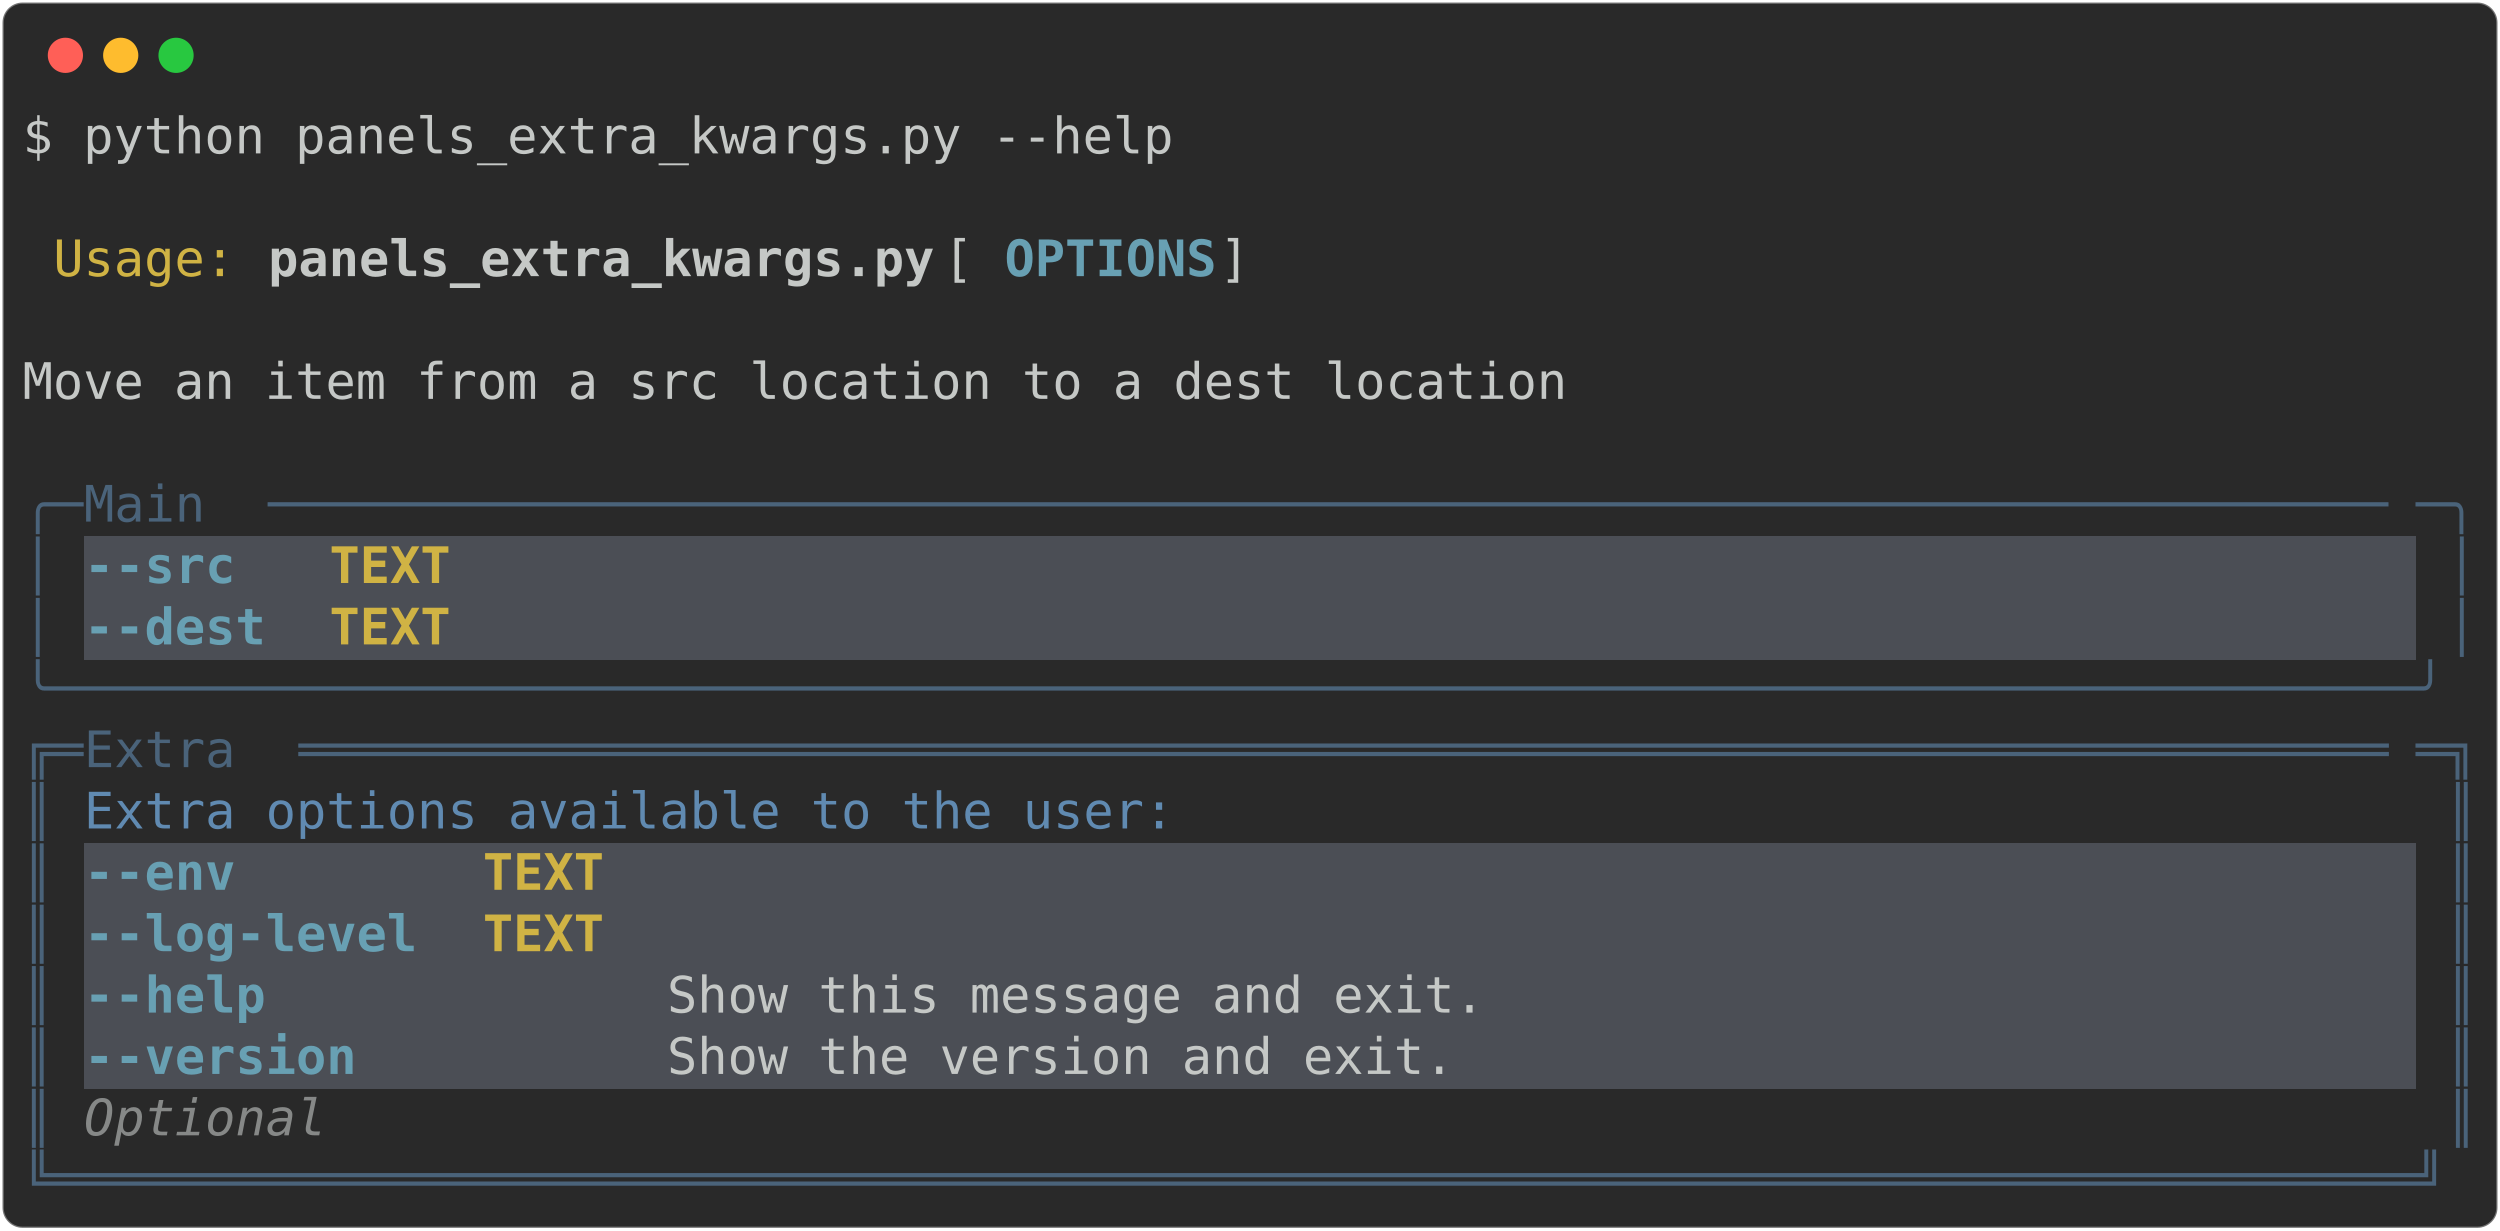
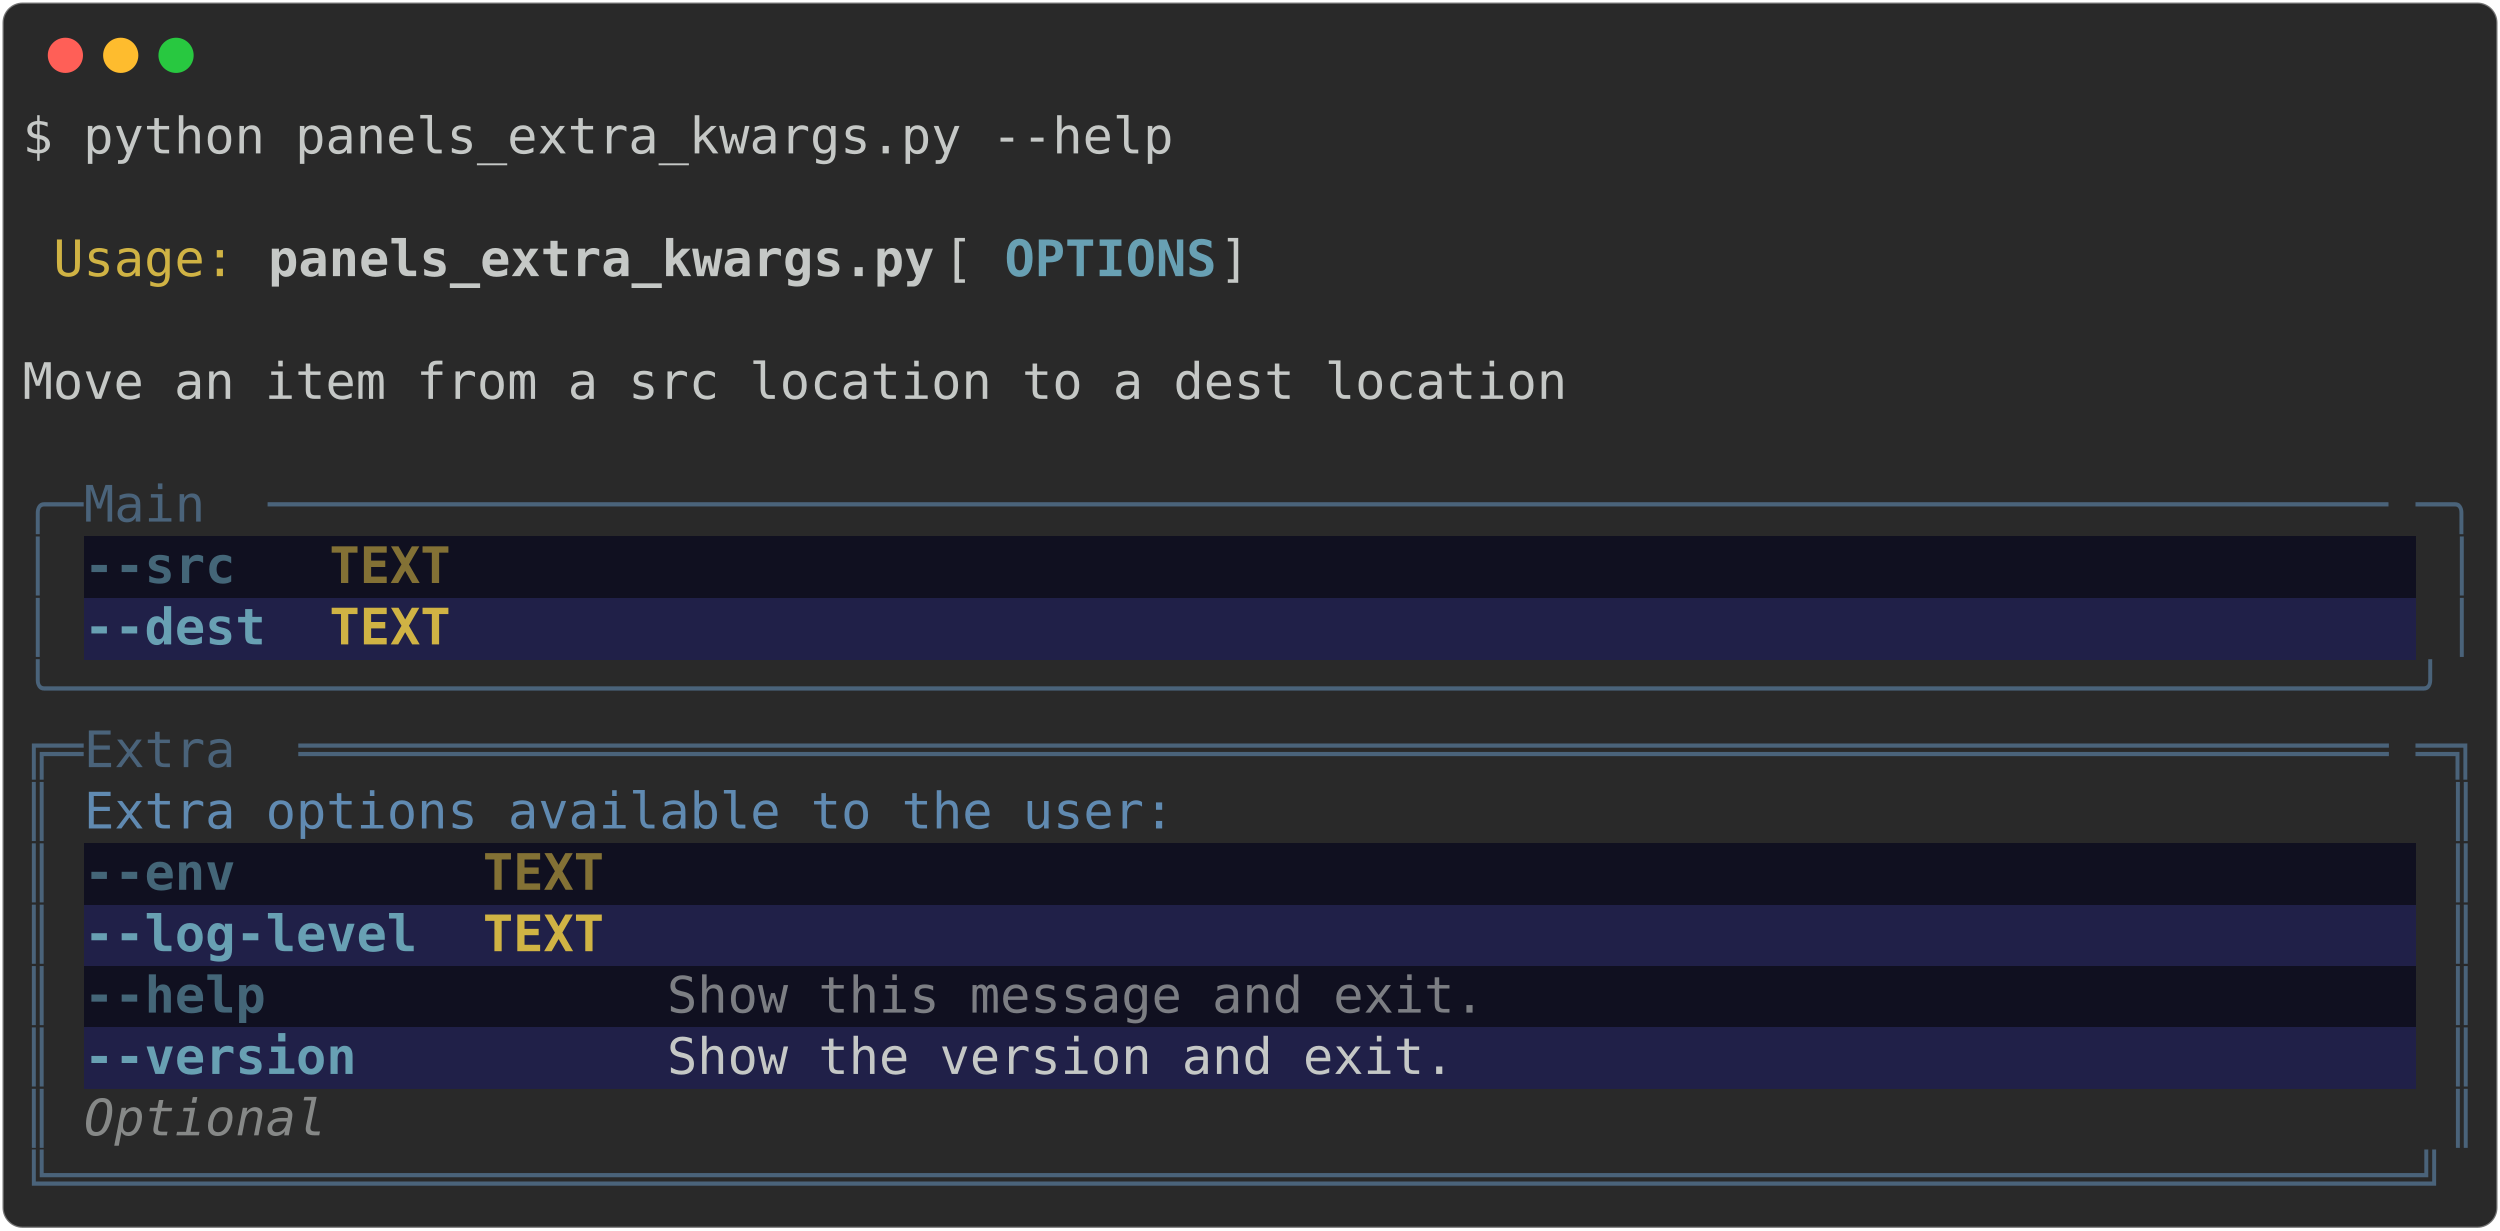
<svg xmlns="http://www.w3.org/2000/svg" class="rich-terminal" viewBox="0 0 994 489.2">
  <style>

    @font-face {
        font-family: "Fira Code";
        src: local("FiraCode-Regular"),
                url("https://cdnjs.cloudflare.com/ajax/libs/firacode/6.2.0/woff2/FiraCode-Regular.woff2") format("woff2"),
                url("https://cdnjs.cloudflare.com/ajax/libs/firacode/6.2.0/woff/FiraCode-Regular.woff") format("woff");
        font-style: normal;
        font-weight: 400;
    }
    @font-face {
        font-family: "Fira Code";
        src: local("FiraCode-Bold"),
                url("https://cdnjs.cloudflare.com/ajax/libs/firacode/6.2.0/woff2/FiraCode-Bold.woff2") format("woff2"),
                url("https://cdnjs.cloudflare.com/ajax/libs/firacode/6.2.0/woff/FiraCode-Bold.woff") format("woff");
        font-style: bold;
        font-weight: 700;
    }

-     .terminal-940171935-matrix {
+     .terminal-4185721096-matrix {
        font-family: Fira Code, monospace;
        font-size: 20px;
        line-height: 24.4px;
        font-variant-east-asian: full-width;
    }

-     .terminal-940171935-title {
+     .terminal-4185721096-title {
        font-size: 18px;
        font-weight: bold;
        font-family: arial;
    }

-     .terminal-940171935-r1 { fill: #c5c8c6 }
- .terminal-940171935-r2 { fill: #d0b344 }
- .terminal-940171935-r3 { fill: #c5c8c6;font-weight: bold }
- .terminal-940171935-r4 { fill: #68a0b3;font-weight: bold }
- .terminal-940171935-r5 { fill: #4a637a }
- .terminal-940171935-r6 { fill: #d0b344;font-weight: bold }
- .terminal-940171935-r7 { fill: #608ab1 }
- .terminal-940171935-r8 { fill: #868887;font-style: italic; }
+     .terminal-4185721096-r1 { fill: #c5c8c6 }
+ .terminal-4185721096-r2 { fill: #d0b344 }
+ .terminal-4185721096-r3 { fill: #c5c8c6;font-weight: bold }
+ .terminal-4185721096-r4 { fill: #68a0b3;font-weight: bold }
+ .terminal-4185721096-r5 { fill: #4a637a }
+ .terminal-4185721096-r6 { fill: #446678;font-weight: bold }
+ .terminal-4185721096-r7 { fill: #7c7e83 }
+ .terminal-4185721096-r8 { fill: #837135;font-weight: bold }
+ .terminal-4185721096-r9 { fill: #d0b344;font-weight: bold }
+ .terminal-4185721096-r10 { fill: #608ab1 }
+ .terminal-4185721096-r11 { fill: #868887;font-style: italic; }
    </style>
  <defs>
-     <clipPath id="terminal-940171935-clip-terminal">
+     <clipPath id="terminal-4185721096-clip-terminal">
      <rect x="0" y="0" width="975.0" height="438.2" />
    </clipPath>
-     <clipPath id="terminal-940171935-line-0">
+     <clipPath id="terminal-4185721096-line-0">
      <rect x="0" y="1.5" width="976" height="24.65" />
    </clipPath>
-     <clipPath id="terminal-940171935-line-1">
+     <clipPath id="terminal-4185721096-line-1">
      <rect x="0" y="25.9" width="976" height="24.65" />
    </clipPath>
-     <clipPath id="terminal-940171935-line-2">
+     <clipPath id="terminal-4185721096-line-2">
      <rect x="0" y="50.3" width="976" height="24.65" />
    </clipPath>
-     <clipPath id="terminal-940171935-line-3">
+     <clipPath id="terminal-4185721096-line-3">
      <rect x="0" y="74.7" width="976" height="24.65" />
    </clipPath>
-     <clipPath id="terminal-940171935-line-4">
+     <clipPath id="terminal-4185721096-line-4">
      <rect x="0" y="99.1" width="976" height="24.65" />
    </clipPath>
-     <clipPath id="terminal-940171935-line-5">
+     <clipPath id="terminal-4185721096-line-5">
      <rect x="0" y="123.5" width="976" height="24.65" />
    </clipPath>
-     <clipPath id="terminal-940171935-line-6">
+     <clipPath id="terminal-4185721096-line-6">
      <rect x="0" y="147.9" width="976" height="24.65" />
    </clipPath>
-     <clipPath id="terminal-940171935-line-7">
+     <clipPath id="terminal-4185721096-line-7">
      <rect x="0" y="172.3" width="976" height="24.65" />
    </clipPath>
-     <clipPath id="terminal-940171935-line-8">
+     <clipPath id="terminal-4185721096-line-8">
      <rect x="0" y="196.7" width="976" height="24.65" />
    </clipPath>
-     <clipPath id="terminal-940171935-line-9">
+     <clipPath id="terminal-4185721096-line-9">
      <rect x="0" y="221.1" width="976" height="24.65" />
    </clipPath>
-     <clipPath id="terminal-940171935-line-10">
+     <clipPath id="terminal-4185721096-line-10">
      <rect x="0" y="245.5" width="976" height="24.65" />
    </clipPath>
-     <clipPath id="terminal-940171935-line-11">
+     <clipPath id="terminal-4185721096-line-11">
      <rect x="0" y="269.9" width="976" height="24.65" />
    </clipPath>
-     <clipPath id="terminal-940171935-line-12">
+     <clipPath id="terminal-4185721096-line-12">
      <rect x="0" y="294.3" width="976" height="24.65" />
    </clipPath>
-     <clipPath id="terminal-940171935-line-13">
+     <clipPath id="terminal-4185721096-line-13">
      <rect x="0" y="318.7" width="976" height="24.65" />
    </clipPath>
-     <clipPath id="terminal-940171935-line-14">
+     <clipPath id="terminal-4185721096-line-14">
      <rect x="0" y="343.1" width="976" height="24.65" />
    </clipPath>
-     <clipPath id="terminal-940171935-line-15">
+     <clipPath id="terminal-4185721096-line-15">
      <rect x="0" y="367.5" width="976" height="24.65" />
    </clipPath>
-     <clipPath id="terminal-940171935-line-16">
+     <clipPath id="terminal-4185721096-line-16">
      <rect x="0" y="391.9" width="976" height="24.65" />
    </clipPath>
  </defs>
  <rect fill="#292929" stroke="rgba(255,255,255,0.35)" stroke-width="1" x="1" y="1" width="992" height="487.2" rx="8" />
  <g transform="translate(26,22)">
    <circle cx="0" cy="0" r="7" fill="#ff5f57" />
    <circle cx="22" cy="0" r="7" fill="#febc2e" />
    <circle cx="44" cy="0" r="7" fill="#28c840" />
  </g>
-   <g transform="translate(9, 41)" clip-path="url(#terminal-940171935-clip-terminal)">
-     <rect fill="#4b4e55" x="24.4" y="172.3" width="73.2" height="24.65" shape-rendering="crispEdges" />
-     <rect fill="#4b4e55" x="97.6" y="172.3" width="12.2" height="24.65" shape-rendering="crispEdges" />
-     <rect fill="#4b4e55" x="109.8" y="172.3" width="12.2" height="24.65" shape-rendering="crispEdges" />
-     <rect fill="#4b4e55" x="122" y="172.3" width="48.8" height="24.65" shape-rendering="crispEdges" />
-     <rect fill="#4b4e55" x="170.8" y="172.3" width="12.2" height="24.65" shape-rendering="crispEdges" />
-     <rect fill="#4b4e55" x="183" y="172.3" width="768.6" height="24.65" shape-rendering="crispEdges" />
-     <rect fill="#4b4e55" x="24.4" y="196.7" width="73.2" height="24.65" shape-rendering="crispEdges" />
-     <rect fill="#4b4e55" x="97.6" y="196.7" width="12.2" height="24.65" shape-rendering="crispEdges" />
-     <rect fill="#4b4e55" x="109.8" y="196.7" width="12.2" height="24.65" shape-rendering="crispEdges" />
-     <rect fill="#4b4e55" x="122" y="196.7" width="48.8" height="24.65" shape-rendering="crispEdges" />
-     <rect fill="#4b4e55" x="170.8" y="196.7" width="12.2" height="24.65" shape-rendering="crispEdges" />
-     <rect fill="#4b4e55" x="183" y="196.7" width="768.6" height="24.65" shape-rendering="crispEdges" />
-     <rect fill="#4b4e55" x="24.4" y="294.3" width="134.2" height="24.65" shape-rendering="crispEdges" />
-     <rect fill="#4b4e55" x="158.6" y="294.3" width="12.2" height="24.65" shape-rendering="crispEdges" />
-     <rect fill="#4b4e55" x="170.8" y="294.3" width="12.2" height="24.65" shape-rendering="crispEdges" />
-     <rect fill="#4b4e55" x="183" y="294.3" width="48.8" height="24.65" shape-rendering="crispEdges" />
-     <rect fill="#4b4e55" x="231.8" y="294.3" width="12.2" height="24.65" shape-rendering="crispEdges" />
-     <rect fill="#4b4e55" x="244" y="294.3" width="707.6" height="24.65" shape-rendering="crispEdges" />
-     <rect fill="#4b4e55" x="24.4" y="318.7" width="134.2" height="24.65" shape-rendering="crispEdges" />
-     <rect fill="#4b4e55" x="158.6" y="318.7" width="12.2" height="24.65" shape-rendering="crispEdges" />
-     <rect fill="#4b4e55" x="170.8" y="318.7" width="12.2" height="24.65" shape-rendering="crispEdges" />
-     <rect fill="#4b4e55" x="183" y="318.7" width="48.8" height="24.65" shape-rendering="crispEdges" />
-     <rect fill="#4b4e55" x="231.8" y="318.7" width="12.2" height="24.65" shape-rendering="crispEdges" />
-     <rect fill="#4b4e55" x="244" y="318.7" width="707.6" height="24.65" shape-rendering="crispEdges" />
-     <rect fill="#4b4e55" x="24.4" y="343.1" width="134.2" height="24.65" shape-rendering="crispEdges" />
-     <rect fill="#4b4e55" x="158.6" y="343.1" width="12.2" height="24.65" shape-rendering="crispEdges" />
-     <rect fill="#4b4e55" x="170.8" y="343.1" width="12.2" height="24.65" shape-rendering="crispEdges" />
-     <rect fill="#4b4e55" x="183" y="343.1" width="48.8" height="24.65" shape-rendering="crispEdges" />
-     <rect fill="#4b4e55" x="231.8" y="343.1" width="12.2" height="24.65" shape-rendering="crispEdges" />
-     <rect fill="#4b4e55" x="244" y="343.1" width="12.2" height="24.65" shape-rendering="crispEdges" />
-     <rect fill="#4b4e55" x="256.2" y="343.1" width="329.4" height="24.65" shape-rendering="crispEdges" />
-     <rect fill="#4b4e55" x="585.6" y="343.1" width="366" height="24.65" shape-rendering="crispEdges" />
-     <rect fill="#4b4e55" x="24.4" y="367.5" width="134.2" height="24.65" shape-rendering="crispEdges" />
-     <rect fill="#4b4e55" x="158.6" y="367.5" width="12.2" height="24.65" shape-rendering="crispEdges" />
-     <rect fill="#4b4e55" x="170.8" y="367.5" width="12.2" height="24.65" shape-rendering="crispEdges" />
-     <rect fill="#4b4e55" x="183" y="367.5" width="48.8" height="24.65" shape-rendering="crispEdges" />
-     <rect fill="#4b4e55" x="231.8" y="367.5" width="12.2" height="24.65" shape-rendering="crispEdges" />
-     <rect fill="#4b4e55" x="244" y="367.5" width="12.2" height="24.65" shape-rendering="crispEdges" />
-     <rect fill="#4b4e55" x="256.2" y="367.5" width="317.2" height="24.65" shape-rendering="crispEdges" />
-     <rect fill="#4b4e55" x="573.4" y="367.5" width="378.2" height="24.65" shape-rendering="crispEdges" />
-     <g class="terminal-940171935-matrix">
-       <text class="terminal-940171935-r1" x="0" y="20" textLength="463.6" clip-path="url(#terminal-940171935-line-0)">$ python panels_extra_kwargs.py --help</text>
-       <text class="terminal-940171935-r1" x="976" y="20" textLength="12.2" clip-path="url(#terminal-940171935-line-0)">
- </text>
-       <text class="terminal-940171935-r1" x="976" y="44.4" textLength="12.2" clip-path="url(#terminal-940171935-line-1)">
- </text>
-       <text class="terminal-940171935-r2" x="12.2" y="68.8" textLength="73.2" clip-path="url(#terminal-940171935-line-2)">Usage:</text>
-       <text class="terminal-940171935-r3" x="97.6" y="68.8" textLength="268.4" clip-path="url(#terminal-940171935-line-2)">panels_extra_kwargs.py</text>
-       <text class="terminal-940171935-r1" x="366" y="68.8" textLength="24.4" clip-path="url(#terminal-940171935-line-2)"> [</text>
-       <text class="terminal-940171935-r4" x="390.4" y="68.8" textLength="85.4" clip-path="url(#terminal-940171935-line-2)">OPTIONS</text>
-       <text class="terminal-940171935-r1" x="475.8" y="68.8" textLength="500.2" clip-path="url(#terminal-940171935-line-2)">]                                        </text>
-       <text class="terminal-940171935-r1" x="976" y="68.8" textLength="12.2" clip-path="url(#terminal-940171935-line-2)">
- </text>
-       <text class="terminal-940171935-r1" x="976" y="93.2" textLength="12.2" clip-path="url(#terminal-940171935-line-3)">
- </text>
-       <text class="terminal-940171935-r1" x="0" y="117.6" textLength="976" clip-path="url(#terminal-940171935-line-4)"> Move an item from a src location to a dest location                            </text>
-       <text class="terminal-940171935-r1" x="976" y="117.6" textLength="12.2" clip-path="url(#terminal-940171935-line-4)">
- </text>
-       <text class="terminal-940171935-r1" x="976" y="142" textLength="12.2" clip-path="url(#terminal-940171935-line-5)">
- </text>
-       <text class="terminal-940171935-r5" x="0" y="166.4" textLength="24.4" clip-path="url(#terminal-940171935-line-6)">╭─</text>
-       <text class="terminal-940171935-r5" x="24.4" y="166.4" textLength="73.2" clip-path="url(#terminal-940171935-line-6)"> Main </text>
-       <text class="terminal-940171935-r5" x="97.6" y="166.4" textLength="854" clip-path="url(#terminal-940171935-line-6)">──────────────────────────────────────────────────────────────────────</text>
-       <text class="terminal-940171935-r5" x="951.6" y="166.4" textLength="24.4" clip-path="url(#terminal-940171935-line-6)">─╮</text>
-       <text class="terminal-940171935-r1" x="976" y="166.4" textLength="12.2" clip-path="url(#terminal-940171935-line-6)">
- </text>
-       <text class="terminal-940171935-r5" x="0" y="190.8" textLength="12.2" clip-path="url(#terminal-940171935-line-7)">│</text>
-       <text class="terminal-940171935-r4" x="24.4" y="190.8" textLength="73.2" clip-path="url(#terminal-940171935-line-7)">--src </text>
-       <text class="terminal-940171935-r6" x="122" y="190.8" textLength="48.8" clip-path="url(#terminal-940171935-line-7)">TEXT</text>
-       <text class="terminal-940171935-r5" x="963.8" y="190.8" textLength="12.2" clip-path="url(#terminal-940171935-line-7)">│</text>
-       <text class="terminal-940171935-r1" x="976" y="190.8" textLength="12.2" clip-path="url(#terminal-940171935-line-7)">
- </text>
-       <text class="terminal-940171935-r5" x="0" y="215.2" textLength="12.2" clip-path="url(#terminal-940171935-line-8)">│</text>
-       <text class="terminal-940171935-r4" x="24.4" y="215.2" textLength="73.2" clip-path="url(#terminal-940171935-line-8)">--dest</text>
-       <text class="terminal-940171935-r6" x="122" y="215.2" textLength="48.8" clip-path="url(#terminal-940171935-line-8)">TEXT</text>
-       <text class="terminal-940171935-r5" x="963.8" y="215.2" textLength="12.2" clip-path="url(#terminal-940171935-line-8)">│</text>
-       <text class="terminal-940171935-r1" x="976" y="215.2" textLength="12.2" clip-path="url(#terminal-940171935-line-8)">
- </text>
-       <text class="terminal-940171935-r5" x="0" y="239.6" textLength="976" clip-path="url(#terminal-940171935-line-9)">╰──────────────────────────────────────────────────────────────────────────────╯</text>
-       <text class="terminal-940171935-r1" x="976" y="239.6" textLength="12.2" clip-path="url(#terminal-940171935-line-9)">
- </text>
-       <text class="terminal-940171935-r5" x="0" y="264" textLength="24.4" clip-path="url(#terminal-940171935-line-10)">╔═</text>
-       <text class="terminal-940171935-r5" x="24.4" y="264" textLength="85.4" clip-path="url(#terminal-940171935-line-10)"> Extra </text>
-       <text class="terminal-940171935-r5" x="109.8" y="264" textLength="841.8" clip-path="url(#terminal-940171935-line-10)">═════════════════════════════════════════════════════════════════════</text>
-       <text class="terminal-940171935-r5" x="951.6" y="264" textLength="24.4" clip-path="url(#terminal-940171935-line-10)">═╗</text>
-       <text class="terminal-940171935-r1" x="976" y="264" textLength="12.2" clip-path="url(#terminal-940171935-line-10)">
- </text>
-       <text class="terminal-940171935-r5" x="0" y="288.4" textLength="12.2" clip-path="url(#terminal-940171935-line-11)">║</text>
-       <text class="terminal-940171935-r7" x="24.4" y="288.4" textLength="439.2" clip-path="url(#terminal-940171935-line-11)">Extra options available to the user:</text>
-       <text class="terminal-940171935-r5" x="963.8" y="288.4" textLength="12.2" clip-path="url(#terminal-940171935-line-11)">║</text>
-       <text class="terminal-940171935-r1" x="976" y="288.4" textLength="12.2" clip-path="url(#terminal-940171935-line-11)">
- </text>
-       <text class="terminal-940171935-r5" x="0" y="312.8" textLength="12.2" clip-path="url(#terminal-940171935-line-12)">║</text>
-       <text class="terminal-940171935-r4" x="24.4" y="312.8" textLength="134.2" clip-path="url(#terminal-940171935-line-12)">--env      </text>
-       <text class="terminal-940171935-r6" x="183" y="312.8" textLength="48.8" clip-path="url(#terminal-940171935-line-12)">TEXT</text>
-       <text class="terminal-940171935-r5" x="963.8" y="312.8" textLength="12.2" clip-path="url(#terminal-940171935-line-12)">║</text>
-       <text class="terminal-940171935-r1" x="976" y="312.8" textLength="12.2" clip-path="url(#terminal-940171935-line-12)">
- </text>
-       <text class="terminal-940171935-r5" x="0" y="337.2" textLength="12.2" clip-path="url(#terminal-940171935-line-13)">║</text>
-       <text class="terminal-940171935-r4" x="24.4" y="337.2" textLength="134.2" clip-path="url(#terminal-940171935-line-13)">--log-level</text>
-       <text class="terminal-940171935-r6" x="183" y="337.2" textLength="48.8" clip-path="url(#terminal-940171935-line-13)">TEXT</text>
-       <text class="terminal-940171935-r5" x="963.8" y="337.2" textLength="12.2" clip-path="url(#terminal-940171935-line-13)">║</text>
-       <text class="terminal-940171935-r1" x="976" y="337.2" textLength="12.2" clip-path="url(#terminal-940171935-line-13)">
- </text>
-       <text class="terminal-940171935-r5" x="0" y="361.6" textLength="12.2" clip-path="url(#terminal-940171935-line-14)">║</text>
-       <text class="terminal-940171935-r4" x="24.4" y="361.6" textLength="134.2" clip-path="url(#terminal-940171935-line-14)">--help     </text>
-       <text class="terminal-940171935-r1" x="256.2" y="361.6" textLength="329.4" clip-path="url(#terminal-940171935-line-14)">Show this message and exit.</text>
-       <text class="terminal-940171935-r5" x="963.8" y="361.6" textLength="12.2" clip-path="url(#terminal-940171935-line-14)">║</text>
-       <text class="terminal-940171935-r1" x="976" y="361.6" textLength="12.2" clip-path="url(#terminal-940171935-line-14)">
- </text>
-       <text class="terminal-940171935-r5" x="0" y="386" textLength="12.2" clip-path="url(#terminal-940171935-line-15)">║</text>
-       <text class="terminal-940171935-r4" x="24.4" y="386" textLength="134.2" clip-path="url(#terminal-940171935-line-15)">--version  </text>
-       <text class="terminal-940171935-r1" x="256.2" y="386" textLength="317.2" clip-path="url(#terminal-940171935-line-15)">Show the version and exit.</text>
-       <text class="terminal-940171935-r5" x="963.8" y="386" textLength="12.2" clip-path="url(#terminal-940171935-line-15)">║</text>
-       <text class="terminal-940171935-r1" x="976" y="386" textLength="12.2" clip-path="url(#terminal-940171935-line-15)">
- </text>
-       <text class="terminal-940171935-r5" x="0" y="410.4" textLength="12.2" clip-path="url(#terminal-940171935-line-16)">║</text>
-       <text class="terminal-940171935-r8" x="24.4" y="410.4" textLength="927.2" clip-path="url(#terminal-940171935-line-16)">                                  Optional                                  </text>
-       <text class="terminal-940171935-r5" x="963.8" y="410.4" textLength="12.2" clip-path="url(#terminal-940171935-line-16)">║</text>
-       <text class="terminal-940171935-r1" x="976" y="410.4" textLength="12.2" clip-path="url(#terminal-940171935-line-16)">
- </text>
-       <text class="terminal-940171935-r5" x="0" y="434.8" textLength="976" clip-path="url(#terminal-940171935-line-17)">╚══════════════════════════════════════════════════════════════════════════════╝</text>
-       <text class="terminal-940171935-r1" x="976" y="434.8" textLength="12.2" clip-path="url(#terminal-940171935-line-17)">
+   <g transform="translate(9, 41)" clip-path="url(#terminal-4185721096-clip-terminal)">
+     <rect fill="#101020" x="24.4" y="172.3" width="73.2" height="24.65" shape-rendering="crispEdges" />
+     <rect fill="#101020" x="97.6" y="172.3" width="12.2" height="24.65" shape-rendering="crispEdges" />
+     <rect fill="#101020" x="109.8" y="172.3" width="12.2" height="24.65" shape-rendering="crispEdges" />
+     <rect fill="#101020" x="122" y="172.3" width="48.8" height="24.65" shape-rendering="crispEdges" />
+     <rect fill="#101020" x="170.8" y="172.3" width="12.2" height="24.65" shape-rendering="crispEdges" />
+     <rect fill="#101020" x="183" y="172.3" width="768.6" height="24.65" shape-rendering="crispEdges" />
+     <rect fill="#202048" x="24.4" y="196.7" width="73.2" height="24.65" shape-rendering="crispEdges" />
+     <rect fill="#202048" x="97.6" y="196.7" width="12.2" height="24.65" shape-rendering="crispEdges" />
+     <rect fill="#202048" x="109.8" y="196.7" width="12.2" height="24.65" shape-rendering="crispEdges" />
+     <rect fill="#202048" x="122" y="196.7" width="48.8" height="24.65" shape-rendering="crispEdges" />
+     <rect fill="#202048" x="170.8" y="196.7" width="12.2" height="24.65" shape-rendering="crispEdges" />
+     <rect fill="#202048" x="183" y="196.7" width="768.6" height="24.65" shape-rendering="crispEdges" />
+     <rect fill="#101020" x="24.4" y="294.3" width="134.2" height="24.65" shape-rendering="crispEdges" />
+     <rect fill="#101020" x="158.6" y="294.3" width="12.2" height="24.65" shape-rendering="crispEdges" />
+     <rect fill="#101020" x="170.8" y="294.3" width="12.2" height="24.65" shape-rendering="crispEdges" />
+     <rect fill="#101020" x="183" y="294.3" width="48.8" height="24.65" shape-rendering="crispEdges" />
+     <rect fill="#101020" x="231.8" y="294.3" width="12.2" height="24.65" shape-rendering="crispEdges" />
+     <rect fill="#101020" x="244" y="294.3" width="707.6" height="24.65" shape-rendering="crispEdges" />
+     <rect fill="#202048" x="24.4" y="318.7" width="134.2" height="24.65" shape-rendering="crispEdges" />
+     <rect fill="#202048" x="158.6" y="318.7" width="12.2" height="24.65" shape-rendering="crispEdges" />
+     <rect fill="#202048" x="170.8" y="318.7" width="12.2" height="24.65" shape-rendering="crispEdges" />
+     <rect fill="#202048" x="183" y="318.7" width="48.8" height="24.65" shape-rendering="crispEdges" />
+     <rect fill="#202048" x="231.8" y="318.7" width="12.2" height="24.65" shape-rendering="crispEdges" />
+     <rect fill="#202048" x="244" y="318.7" width="707.6" height="24.65" shape-rendering="crispEdges" />
+     <rect fill="#101020" x="24.4" y="343.1" width="134.2" height="24.65" shape-rendering="crispEdges" />
+     <rect fill="#101020" x="158.6" y="343.1" width="12.2" height="24.65" shape-rendering="crispEdges" />
+     <rect fill="#101020" x="170.8" y="343.1" width="12.2" height="24.65" shape-rendering="crispEdges" />
+     <rect fill="#101020" x="183" y="343.1" width="48.8" height="24.65" shape-rendering="crispEdges" />
+     <rect fill="#101020" x="231.8" y="343.1" width="12.2" height="24.65" shape-rendering="crispEdges" />
+     <rect fill="#101020" x="244" y="343.1" width="12.2" height="24.65" shape-rendering="crispEdges" />
+     <rect fill="#101020" x="256.2" y="343.1" width="329.4" height="24.65" shape-rendering="crispEdges" />
+     <rect fill="#101020" x="585.6" y="343.1" width="366" height="24.65" shape-rendering="crispEdges" />
+     <rect fill="#202048" x="24.4" y="367.5" width="134.2" height="24.65" shape-rendering="crispEdges" />
+     <rect fill="#202048" x="158.6" y="367.5" width="12.2" height="24.65" shape-rendering="crispEdges" />
+     <rect fill="#202048" x="170.8" y="367.5" width="12.2" height="24.65" shape-rendering="crispEdges" />
+     <rect fill="#202048" x="183" y="367.5" width="48.8" height="24.65" shape-rendering="crispEdges" />
+     <rect fill="#202048" x="231.8" y="367.5" width="12.2" height="24.65" shape-rendering="crispEdges" />
+     <rect fill="#202048" x="244" y="367.5" width="12.2" height="24.65" shape-rendering="crispEdges" />
+     <rect fill="#202048" x="256.2" y="367.5" width="317.2" height="24.65" shape-rendering="crispEdges" />
+     <rect fill="#202048" x="573.4" y="367.5" width="378.2" height="24.65" shape-rendering="crispEdges" />
+     <g class="terminal-4185721096-matrix">
+       <text class="terminal-4185721096-r1" x="0" y="20" textLength="463.6" clip-path="url(#terminal-4185721096-line-0)">$ python panels_extra_kwargs.py --help</text>
+       <text class="terminal-4185721096-r1" x="976" y="20" textLength="12.2" clip-path="url(#terminal-4185721096-line-0)">
+ </text>
+       <text class="terminal-4185721096-r1" x="976" y="44.4" textLength="12.2" clip-path="url(#terminal-4185721096-line-1)">
+ </text>
+       <text class="terminal-4185721096-r2" x="12.2" y="68.8" textLength="73.2" clip-path="url(#terminal-4185721096-line-2)">Usage:</text>
+       <text class="terminal-4185721096-r3" x="97.6" y="68.8" textLength="268.4" clip-path="url(#terminal-4185721096-line-2)">panels_extra_kwargs.py</text>
+       <text class="terminal-4185721096-r1" x="366" y="68.8" textLength="24.4" clip-path="url(#terminal-4185721096-line-2)"> [</text>
+       <text class="terminal-4185721096-r4" x="390.4" y="68.8" textLength="85.4" clip-path="url(#terminal-4185721096-line-2)">OPTIONS</text>
+       <text class="terminal-4185721096-r1" x="475.8" y="68.8" textLength="500.2" clip-path="url(#terminal-4185721096-line-2)">]                                        </text>
+       <text class="terminal-4185721096-r1" x="976" y="68.8" textLength="12.2" clip-path="url(#terminal-4185721096-line-2)">
+ </text>
+       <text class="terminal-4185721096-r1" x="976" y="93.2" textLength="12.2" clip-path="url(#terminal-4185721096-line-3)">
+ </text>
+       <text class="terminal-4185721096-r1" x="0" y="117.6" textLength="976" clip-path="url(#terminal-4185721096-line-4)"> Move an item from a src location to a dest location                            </text>
+       <text class="terminal-4185721096-r1" x="976" y="117.6" textLength="12.2" clip-path="url(#terminal-4185721096-line-4)">
+ </text>
+       <text class="terminal-4185721096-r1" x="976" y="142" textLength="12.2" clip-path="url(#terminal-4185721096-line-5)">
+ </text>
+       <text class="terminal-4185721096-r5" x="0" y="166.4" textLength="24.4" clip-path="url(#terminal-4185721096-line-6)">╭─</text>
+       <text class="terminal-4185721096-r5" x="24.4" y="166.4" textLength="73.2" clip-path="url(#terminal-4185721096-line-6)"> Main </text>
+       <text class="terminal-4185721096-r5" x="97.6" y="166.4" textLength="854" clip-path="url(#terminal-4185721096-line-6)">──────────────────────────────────────────────────────────────────────</text>
+       <text class="terminal-4185721096-r5" x="951.6" y="166.4" textLength="24.4" clip-path="url(#terminal-4185721096-line-6)">─╮</text>
+       <text class="terminal-4185721096-r1" x="976" y="166.4" textLength="12.2" clip-path="url(#terminal-4185721096-line-6)">
+ </text>
+       <text class="terminal-4185721096-r5" x="0" y="190.8" textLength="12.2" clip-path="url(#terminal-4185721096-line-7)">│</text>
+       <text class="terminal-4185721096-r6" x="24.4" y="190.8" textLength="73.2" clip-path="url(#terminal-4185721096-line-7)">--src </text>
+       <text class="terminal-4185721096-r8" x="122" y="190.8" textLength="48.8" clip-path="url(#terminal-4185721096-line-7)">TEXT</text>
+       <text class="terminal-4185721096-r5" x="963.8" y="190.8" textLength="12.2" clip-path="url(#terminal-4185721096-line-7)">│</text>
+       <text class="terminal-4185721096-r1" x="976" y="190.8" textLength="12.2" clip-path="url(#terminal-4185721096-line-7)">
+ </text>
+       <text class="terminal-4185721096-r5" x="0" y="215.2" textLength="12.2" clip-path="url(#terminal-4185721096-line-8)">│</text>
+       <text class="terminal-4185721096-r4" x="24.4" y="215.2" textLength="73.2" clip-path="url(#terminal-4185721096-line-8)">--dest</text>
+       <text class="terminal-4185721096-r9" x="122" y="215.2" textLength="48.8" clip-path="url(#terminal-4185721096-line-8)">TEXT</text>
+       <text class="terminal-4185721096-r5" x="963.8" y="215.2" textLength="12.2" clip-path="url(#terminal-4185721096-line-8)">│</text>
+       <text class="terminal-4185721096-r1" x="976" y="215.2" textLength="12.2" clip-path="url(#terminal-4185721096-line-8)">
+ </text>
+       <text class="terminal-4185721096-r5" x="0" y="239.6" textLength="976" clip-path="url(#terminal-4185721096-line-9)">╰──────────────────────────────────────────────────────────────────────────────╯</text>
+       <text class="terminal-4185721096-r1" x="976" y="239.6" textLength="12.2" clip-path="url(#terminal-4185721096-line-9)">
+ </text>
+       <text class="terminal-4185721096-r5" x="0" y="264" textLength="24.4" clip-path="url(#terminal-4185721096-line-10)">╔═</text>
+       <text class="terminal-4185721096-r5" x="24.4" y="264" textLength="85.4" clip-path="url(#terminal-4185721096-line-10)"> Extra </text>
+       <text class="terminal-4185721096-r5" x="109.8" y="264" textLength="841.8" clip-path="url(#terminal-4185721096-line-10)">═════════════════════════════════════════════════════════════════════</text>
+       <text class="terminal-4185721096-r5" x="951.6" y="264" textLength="24.4" clip-path="url(#terminal-4185721096-line-10)">═╗</text>
+       <text class="terminal-4185721096-r1" x="976" y="264" textLength="12.2" clip-path="url(#terminal-4185721096-line-10)">
+ </text>
+       <text class="terminal-4185721096-r5" x="0" y="288.4" textLength="12.2" clip-path="url(#terminal-4185721096-line-11)">║</text>
+       <text class="terminal-4185721096-r10" x="24.4" y="288.4" textLength="439.2" clip-path="url(#terminal-4185721096-line-11)">Extra options available to the user:</text>
+       <text class="terminal-4185721096-r5" x="963.8" y="288.4" textLength="12.2" clip-path="url(#terminal-4185721096-line-11)">║</text>
+       <text class="terminal-4185721096-r1" x="976" y="288.4" textLength="12.2" clip-path="url(#terminal-4185721096-line-11)">
+ </text>
+       <text class="terminal-4185721096-r5" x="0" y="312.8" textLength="12.2" clip-path="url(#terminal-4185721096-line-12)">║</text>
+       <text class="terminal-4185721096-r6" x="24.4" y="312.8" textLength="134.2" clip-path="url(#terminal-4185721096-line-12)">--env      </text>
+       <text class="terminal-4185721096-r8" x="183" y="312.8" textLength="48.8" clip-path="url(#terminal-4185721096-line-12)">TEXT</text>
+       <text class="terminal-4185721096-r5" x="963.8" y="312.8" textLength="12.2" clip-path="url(#terminal-4185721096-line-12)">║</text>
+       <text class="terminal-4185721096-r1" x="976" y="312.8" textLength="12.2" clip-path="url(#terminal-4185721096-line-12)">
+ </text>
+       <text class="terminal-4185721096-r5" x="0" y="337.2" textLength="12.2" clip-path="url(#terminal-4185721096-line-13)">║</text>
+       <text class="terminal-4185721096-r4" x="24.4" y="337.2" textLength="134.2" clip-path="url(#terminal-4185721096-line-13)">--log-level</text>
+       <text class="terminal-4185721096-r9" x="183" y="337.2" textLength="48.8" clip-path="url(#terminal-4185721096-line-13)">TEXT</text>
+       <text class="terminal-4185721096-r5" x="963.8" y="337.2" textLength="12.2" clip-path="url(#terminal-4185721096-line-13)">║</text>
+       <text class="terminal-4185721096-r1" x="976" y="337.2" textLength="12.2" clip-path="url(#terminal-4185721096-line-13)">
+ </text>
+       <text class="terminal-4185721096-r5" x="0" y="361.6" textLength="12.2" clip-path="url(#terminal-4185721096-line-14)">║</text>
+       <text class="terminal-4185721096-r6" x="24.4" y="361.6" textLength="134.2" clip-path="url(#terminal-4185721096-line-14)">--help     </text>
+       <text class="terminal-4185721096-r7" x="256.2" y="361.6" textLength="329.4" clip-path="url(#terminal-4185721096-line-14)">Show this message and exit.</text>
+       <text class="terminal-4185721096-r5" x="963.8" y="361.6" textLength="12.2" clip-path="url(#terminal-4185721096-line-14)">║</text>
+       <text class="terminal-4185721096-r1" x="976" y="361.6" textLength="12.2" clip-path="url(#terminal-4185721096-line-14)">
+ </text>
+       <text class="terminal-4185721096-r5" x="0" y="386" textLength="12.2" clip-path="url(#terminal-4185721096-line-15)">║</text>
+       <text class="terminal-4185721096-r4" x="24.4" y="386" textLength="134.2" clip-path="url(#terminal-4185721096-line-15)">--version  </text>
+       <text class="terminal-4185721096-r1" x="256.2" y="386" textLength="317.2" clip-path="url(#terminal-4185721096-line-15)">Show the version and exit.</text>
+       <text class="terminal-4185721096-r5" x="963.8" y="386" textLength="12.2" clip-path="url(#terminal-4185721096-line-15)">║</text>
+       <text class="terminal-4185721096-r1" x="976" y="386" textLength="12.2" clip-path="url(#terminal-4185721096-line-15)">
+ </text>
+       <text class="terminal-4185721096-r5" x="0" y="410.4" textLength="12.2" clip-path="url(#terminal-4185721096-line-16)">║</text>
+       <text class="terminal-4185721096-r11" x="24.4" y="410.4" textLength="927.2" clip-path="url(#terminal-4185721096-line-16)">                                  Optional                                  </text>
+       <text class="terminal-4185721096-r5" x="963.8" y="410.4" textLength="12.2" clip-path="url(#terminal-4185721096-line-16)">║</text>
+       <text class="terminal-4185721096-r1" x="976" y="410.4" textLength="12.2" clip-path="url(#terminal-4185721096-line-16)">
+ </text>
+       <text class="terminal-4185721096-r5" x="0" y="434.8" textLength="976" clip-path="url(#terminal-4185721096-line-17)">╚══════════════════════════════════════════════════════════════════════════════╝</text>
+       <text class="terminal-4185721096-r1" x="976" y="434.8" textLength="12.2" clip-path="url(#terminal-4185721096-line-17)">
</text>
    </g>
  </g>
</svg>
